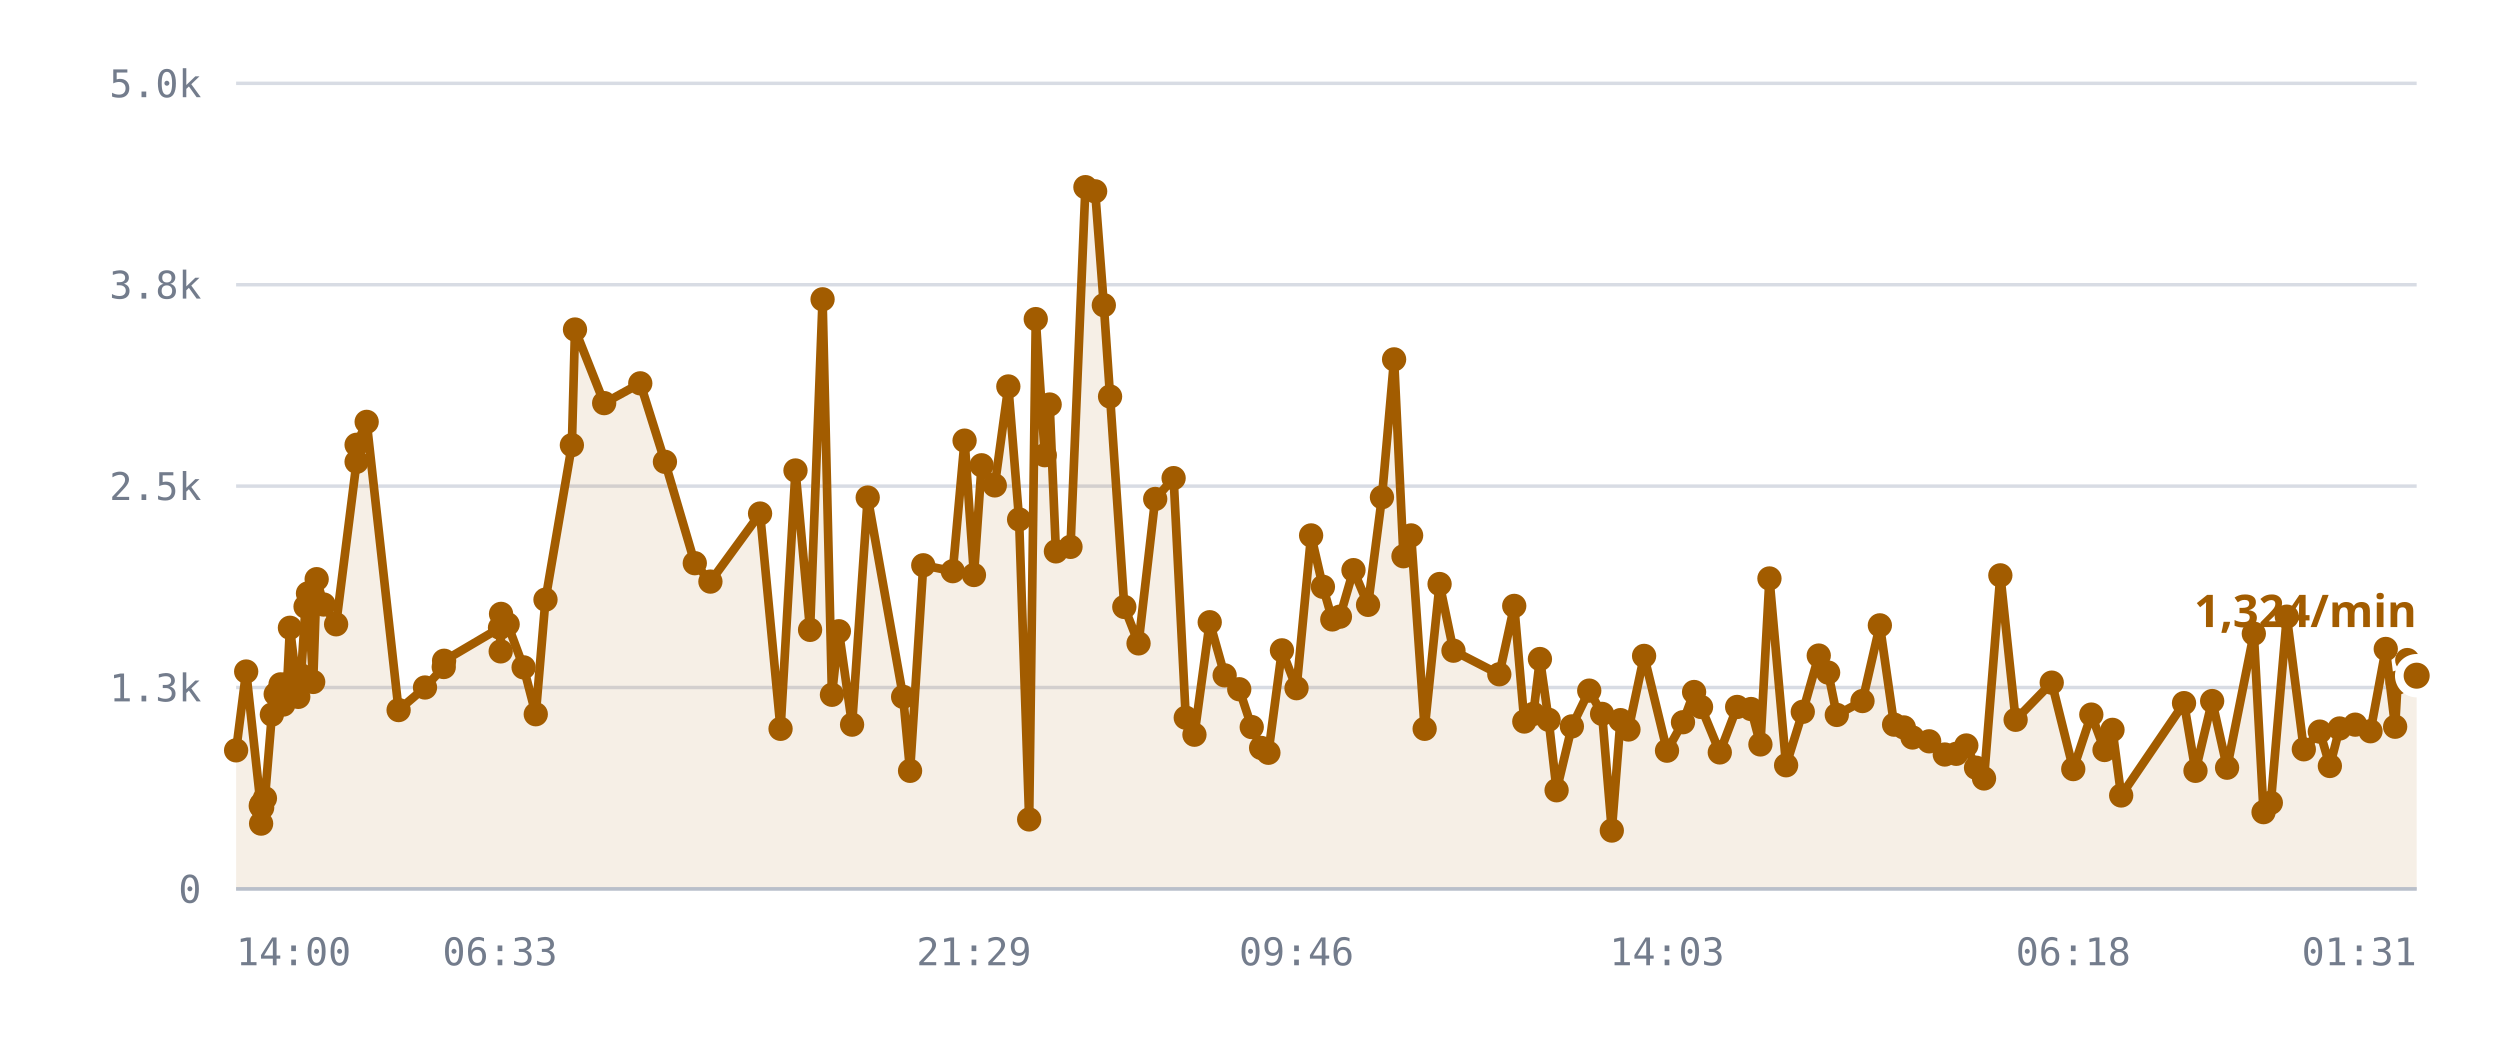
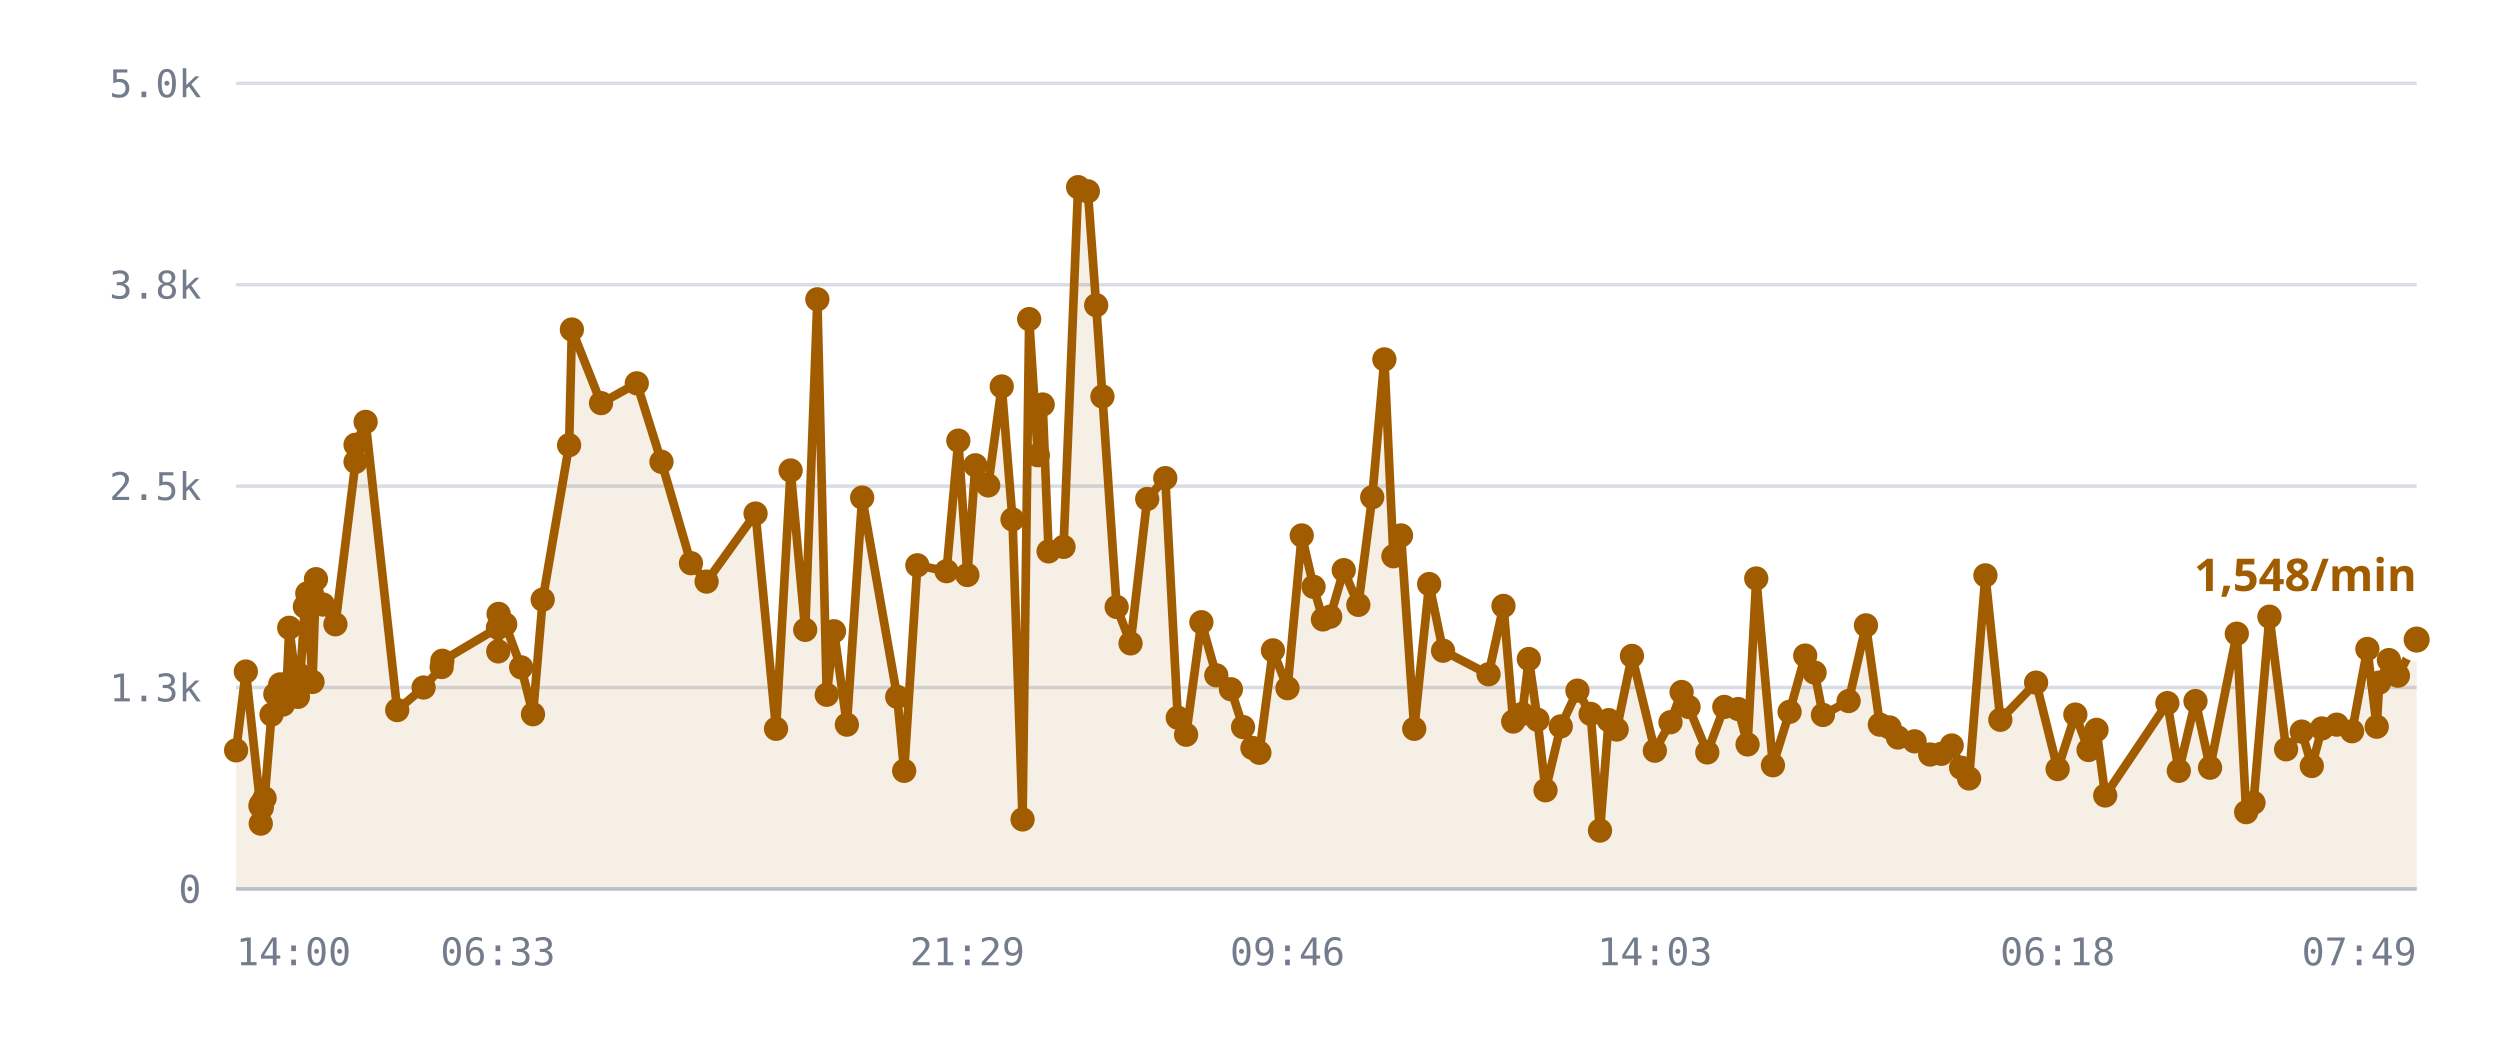
<svg xmlns="http://www.w3.org/2000/svg" viewBox="0 0 720 300" role="img" aria-label="/r/lobby messages per minute">
  <style>
    .grid      { stroke: var(--chart-grid, #d8dce4); stroke-width: 1; }
    .cap       { stroke: var(--chart-cap, #9a2b22); stroke-width: 1.5; stroke-dasharray: 5 4; }
    .cap-label { fill: var(--chart-cap, #9a2b22); font: 600 11px Archivo, system-ui, sans-serif; letter-spacing: .04em; }
    .tick      { fill: var(--chart-muted, #737c8c); font: 500 11px "IBM Plex Mono", ui-monospace, monospace; }
    .tick-y    { text-anchor: end; }
    .tick-x    { text-anchor: middle; }
    .series    { fill: none; stroke: var(--chart-line, #a25c00); stroke-width: 2.5; stroke-linejoin: round; stroke-linecap: round; }
    .fill      { fill: var(--chart-fill, rgba(162,92,0,.10)); stroke: none; }
    .dot       { fill: var(--chart-line, #a25c00); }
    .dot-last  { stroke: var(--chart-bg, #fff); stroke-width: 2.5; }
    .end-label { fill: var(--chart-line, #a25c00); font: 700 13px Archivo, system-ui, sans-serif; }
    .axis      { stroke: var(--chart-axis, #b9bfca); stroke-width: 1; }
  </style>
  <line x1="68" y1="256.0" x2="696" y2="256.0" class="grid" />
  <text x="58" y="260.0" class="tick tick-y">0</text>
  <line x1="68" y1="198.0" x2="696" y2="198.0" class="grid" />
  <text x="58" y="202.0" class="tick tick-y">1.3k</text>
  <line x1="68" y1="140.0" x2="696" y2="140.0" class="grid" />
  <text x="58" y="144.0" class="tick tick-y">2.5k</text>
  <line x1="68" y1="82.0" x2="696" y2="82.0" class="grid" />
  <text x="58" y="86.0" class="tick tick-y">3.8k</text>
  <line x1="68" y1="24.0" x2="696" y2="24.0" class="grid" />
  <text x="58" y="28.0" class="tick tick-y">5.0k</text>
-   <path d="M68.0,216.1 L70.9,193.4 L75.1,232.1 L75.2,237.2 L75.3,231.6 L75.5,232.6 L76.3,229.9 L78.3,205.8 L79.4,199.9 L80.8,197.1 L81.6,202.9 L82.7,197.0 L83.5,180.8 L85.9,200.7 L86.7,194.5 L88.0,174.7 L88.7,170.9 L90.2,196.4 L91.2,166.8 L93.2,174.1 L96.8,179.8 L102.7,133.0 L102.7,128.1 L105.6,121.5 L114.8,204.5 L122.4,198.0 L127.8,192.1 L127.9,190.3 L144.0,180.8 L144.2,187.6 L144.3,176.8 L146.2,179.8 L150.8,192.2 L154.3,205.7 L157.1,172.7 L164.7,128.2 L165.6,94.9 L174.0,116.1 L184.4,110.4 L191.5,133.0 L200.1,162.2 L204.6,167.5 L218.9,147.9 L224.8,209.9 L229.1,135.5 L233.3,181.4 L236.9,86.2 L239.6,200.1 L241.6,181.8 L245.4,208.7 L249.9,143.3 L260.1,200.7 L262.1,222.0 L265.9,162.8 L274.4,164.5 L277.8,126.9 L280.5,165.6 L282.7,134.0 L286.5,139.8 L290.4,111.3 L293.5,149.6 L296.4,236.0 L298.3,91.9 L300.9,131.1 L302.3,116.5 L304.1,158.8 L308.3,157.5 L312.6,53.9 L315.4,55.1 L317.9,87.9 L319.7,114.2 L323.8,174.8 L327.9,185.3 L332.7,143.7 L338.0,137.7 L341.5,206.7 L344.0,211.6 L348.4,179.2 L352.7,194.5 L356.9,198.5 L360.5,209.4 L363.2,215.4 L365.3,216.8 L369.2,187.3 L373.4,198.2 L377.6,154.2 L381.0,169.0 L383.7,178.4 L385.9,177.6 L389.8,164.2 L394.0,174.2 L398.0,143.2 L401.5,103.5 L404.2,160.2 L406.4,154.2 L410.3,209.9 L414.6,168.2 L418.6,187.4 L431.8,194.2 L436.1,174.5 L439.0,207.8 L441.6,205.6 L443.5,189.8 L446.0,207.3 L448.3,227.6 L452.7,209.2 L457.7,198.9 L461.4,205.6 L464.2,239.2 L466.7,207.4 L469.0,210.1 L473.5,188.9 L480.1,216.2 L484.7,208.0 L487.9,199.3 L489.9,203.6 L495.3,216.7 L500.3,203.6 L504.3,204.2 L507.0,214.4 L509.6,166.6 L514.4,220.4 L519.2,205.0 L523.8,188.8 L526.5,193.7 L529.0,205.9 L536.4,201.9 L541.4,180.1 L545.5,208.7 L548.3,209.5 L550.8,212.4 L555.6,213.5 L560.1,217.3 L563.4,217.1 L566.3,214.7 L569.1,221.1 L571.4,224.2 L576.1,165.7 L580.5,207.3 L590.9,196.6 L597.1,221.5 L602.3,205.8 L606.1,216.0 L608.4,210.2 L610.9,229.1 L629.0,202.5 L632.3,222.0 L637.1,201.9 L641.4,221.1 L649.1,182.5 L651.9,233.9 L654.0,231.2 L658.6,177.6 L663.5,215.8 L668.1,210.7 L671.0,220.6 L673.8,209.8 L678.3,208.7 L682.7,210.6 L687.1,186.9 L689.8,209.3 L690.5,196.6 L693.3,190.1 L696.0,194.6 L696.0,256.0 L68.0,256.0 Z" class="fill" />
-   <path d="M68.0,216.1 L70.9,193.4 L75.1,232.1 L75.2,237.2 L75.3,231.6 L75.5,232.6 L76.3,229.9 L78.3,205.8 L79.4,199.9 L80.8,197.1 L81.6,202.9 L82.7,197.0 L83.5,180.8 L85.9,200.7 L86.7,194.5 L88.0,174.7 L88.7,170.9 L90.2,196.4 L91.2,166.8 L93.2,174.1 L96.8,179.8 L102.7,133.0 L102.7,128.1 L105.6,121.5 L114.8,204.5 L122.4,198.0 L127.8,192.1 L127.9,190.3 L144.0,180.8 L144.2,187.6 L144.3,176.8 L146.2,179.8 L150.8,192.2 L154.3,205.7 L157.1,172.7 L164.7,128.2 L165.6,94.9 L174.0,116.1 L184.4,110.4 L191.5,133.0 L200.1,162.2 L204.6,167.5 L218.9,147.9 L224.8,209.9 L229.1,135.5 L233.3,181.4 L236.9,86.2 L239.6,200.1 L241.6,181.8 L245.4,208.7 L249.9,143.3 L260.1,200.7 L262.1,222.0 L265.9,162.8 L274.4,164.5 L277.8,126.9 L280.5,165.6 L282.7,134.0 L286.5,139.8 L290.4,111.3 L293.5,149.6 L296.4,236.0 L298.3,91.9 L300.9,131.1 L302.3,116.5 L304.1,158.8 L308.3,157.5 L312.6,53.9 L315.4,55.1 L317.9,87.9 L319.7,114.2 L323.8,174.8 L327.9,185.3 L332.7,143.7 L338.0,137.7 L341.5,206.7 L344.0,211.6 L348.4,179.2 L352.7,194.5 L356.9,198.5 L360.5,209.4 L363.2,215.4 L365.3,216.8 L369.2,187.3 L373.4,198.2 L377.6,154.2 L381.0,169.0 L383.7,178.4 L385.9,177.6 L389.8,164.2 L394.0,174.2 L398.0,143.2 L401.5,103.5 L404.2,160.2 L406.4,154.2 L410.3,209.9 L414.6,168.2 L418.6,187.4 L431.8,194.2 L436.1,174.5 L439.0,207.8 L441.6,205.6 L443.5,189.8 L446.0,207.3 L448.3,227.6 L452.7,209.2 L457.7,198.9 L461.4,205.6 L464.2,239.2 L466.7,207.4 L469.0,210.1 L473.5,188.9 L480.1,216.2 L484.7,208.0 L487.9,199.3 L489.9,203.6 L495.3,216.7 L500.3,203.6 L504.3,204.2 L507.0,214.4 L509.6,166.6 L514.4,220.4 L519.2,205.0 L523.8,188.8 L526.5,193.7 L529.0,205.9 L536.4,201.9 L541.4,180.1 L545.5,208.7 L548.3,209.5 L550.8,212.4 L555.6,213.5 L560.1,217.3 L563.4,217.1 L566.3,214.7 L569.1,221.1 L571.4,224.2 L576.1,165.7 L580.5,207.3 L590.9,196.6 L597.1,221.5 L602.3,205.8 L606.1,216.0 L608.4,210.2 L610.9,229.1 L629.0,202.5 L632.3,222.0 L637.1,201.9 L641.4,221.1 L649.1,182.5 L651.9,233.9 L654.0,231.2 L658.6,177.6 L663.5,215.8 L668.1,210.7 L671.0,220.6 L673.8,209.8 L678.3,208.7 L682.7,210.6 L687.1,186.9 L689.8,209.3 L690.5,196.6 L693.3,190.1 L696.0,194.6" class="series" />
+   <path d="M68.0,216.1 L70.8,193.4 L75.0,232.1 L75.1,237.2 L75.2,231.6 L75.4,232.6 L76.2,229.9 L78.2,205.8 L79.3,199.9 L80.7,197.1 L81.5,202.9 L82.6,197.0 L83.3,180.8 L85.8,200.7 L86.5,194.5 L87.8,174.7 L88.5,170.9 L90.0,196.4 L91.0,166.8 L93.0,174.1 L96.6,179.8 L102.4,133.0 L102.4,128.1 L105.3,121.5 L114.4,204.5 L122.0,198.0 L127.2,192.1 L127.4,190.3 L143.4,180.8 L143.5,187.6 L143.6,176.8 L145.5,179.8 L150.1,192.2 L153.5,205.7 L156.3,172.7 L163.9,128.2 L164.7,94.9 L173.1,116.1 L183.4,110.4 L190.5,133.0 L199.0,162.2 L203.5,167.5 L217.6,147.9 L223.5,209.9 L227.7,135.5 L231.9,181.4 L235.4,86.2 L238.1,200.1 L240.2,181.8 L243.9,208.7 L248.3,143.3 L258.4,200.7 L260.4,222.0 L264.2,162.8 L272.6,164.5 L276.0,126.9 L278.6,165.6 L280.9,134.0 L284.6,139.8 L288.5,111.3 L291.6,149.6 L294.5,236.0 L296.4,91.9 L298.9,131.1 L300.3,116.5 L302.0,158.8 L306.3,157.5 L310.5,53.9 L313.3,55.1 L315.7,87.9 L317.5,114.2 L321.6,174.8 L325.6,185.3 L330.4,143.7 L335.6,137.7 L339.2,206.7 L341.6,211.6 L346.0,179.2 L350.3,194.5 L354.5,198.5 L358.0,209.4 L360.7,215.4 L362.7,216.8 L366.6,187.3 L370.8,198.2 L374.9,154.2 L378.3,169.0 L381.0,178.4 L383.1,177.6 L387.0,164.2 L391.2,174.2 L395.2,143.2 L398.7,103.5 L401.3,160.2 L403.5,154.2 L407.3,209.9 L411.6,168.2 L415.6,187.4 L428.7,194.2 L433.0,174.5 L435.8,207.8 L438.4,205.6 L440.3,189.8 L442.8,207.3 L445.1,227.6 L449.5,209.2 L454.3,198.9 L458.1,205.6 L460.8,239.2 L463.3,207.4 L465.6,210.1 L470.0,188.9 L476.6,216.2 L481.1,208.0 L484.3,199.3 L486.3,203.6 L491.7,216.7 L496.6,203.6 L500.6,204.2 L503.3,214.4 L505.8,166.6 L510.6,220.4 L515.4,205.0 L519.9,188.8 L522.6,193.7 L525.0,205.9 L532.4,201.9 L537.4,180.1 L541.4,208.7 L544.2,209.5 L546.6,212.4 L551.4,213.5 L555.9,217.3 L559.1,217.1 L562.1,214.7 L564.8,221.1 L567.1,224.2 L571.8,165.7 L576.1,207.3 L586.4,196.6 L592.6,221.5 L597.7,205.8 L601.5,216.0 L603.8,210.2 L606.3,229.1 L624.2,202.5 L627.5,222.0 L632.3,201.9 L636.5,221.1 L644.2,182.5 L646.9,233.9 L649.0,231.2 L653.6,177.6 L658.4,215.8 L662.9,210.7 L665.8,220.6 L668.7,209.8 L673.0,208.7 L677.4,210.6 L681.8,186.9 L684.5,209.3 L685.2,196.6 L688.0,190.1 L690.6,194.6 L696.0,184.2 L696.0,256.0 L68.0,256.0 Z" class="fill" />
+   <path d="M68.0,216.1 L70.8,193.4 L75.0,232.1 L75.1,237.2 L75.2,231.6 L75.4,232.6 L76.2,229.9 L78.2,205.8 L79.3,199.9 L80.7,197.1 L81.5,202.9 L82.6,197.0 L83.3,180.8 L85.8,200.7 L86.5,194.5 L87.8,174.7 L88.5,170.9 L90.0,196.4 L91.0,166.8 L93.0,174.1 L96.6,179.8 L102.4,133.0 L102.4,128.1 L105.3,121.5 L114.4,204.5 L122.0,198.0 L127.2,192.1 L127.4,190.3 L143.4,180.8 L143.5,187.6 L143.6,176.8 L145.5,179.8 L150.1,192.2 L153.5,205.7 L156.3,172.7 L163.9,128.2 L164.7,94.9 L173.1,116.1 L183.4,110.4 L190.5,133.0 L199.0,162.2 L203.5,167.5 L217.6,147.9 L223.5,209.9 L227.7,135.5 L231.9,181.4 L235.4,86.2 L238.1,200.1 L240.2,181.8 L243.9,208.7 L248.3,143.3 L258.4,200.7 L260.4,222.0 L264.2,162.8 L272.6,164.5 L276.0,126.9 L278.6,165.6 L280.9,134.0 L284.6,139.8 L288.5,111.3 L291.6,149.6 L294.5,236.0 L296.4,91.9 L298.9,131.1 L300.3,116.5 L302.0,158.8 L306.3,157.5 L310.5,53.9 L313.3,55.1 L315.7,87.9 L317.5,114.2 L321.6,174.8 L325.6,185.3 L330.4,143.7 L335.6,137.7 L339.2,206.7 L341.6,211.6 L346.0,179.2 L350.3,194.5 L354.5,198.5 L358.0,209.4 L360.7,215.4 L362.7,216.8 L366.6,187.3 L370.8,198.2 L374.9,154.2 L378.3,169.0 L381.0,178.4 L383.1,177.6 L387.0,164.2 L391.2,174.2 L395.2,143.2 L398.7,103.5 L401.3,160.2 L403.5,154.2 L407.3,209.9 L411.6,168.2 L415.6,187.4 L428.7,194.2 L433.0,174.5 L435.8,207.8 L438.4,205.6 L440.3,189.8 L442.8,207.3 L445.1,227.6 L449.5,209.2 L454.3,198.9 L458.1,205.6 L460.8,239.2 L463.3,207.4 L465.6,210.1 L470.0,188.9 L476.6,216.2 L481.1,208.0 L484.3,199.3 L486.3,203.6 L491.7,216.7 L496.6,203.6 L500.6,204.2 L503.3,214.4 L505.8,166.6 L510.6,220.4 L515.4,205.0 L519.9,188.8 L522.6,193.7 L525.0,205.9 L532.4,201.9 L537.4,180.1 L541.4,208.7 L544.2,209.5 L546.6,212.4 L551.4,213.5 L555.9,217.3 L559.1,217.1 L562.1,214.7 L564.8,221.1 L567.1,224.2 L571.8,165.7 L576.1,207.3 L586.4,196.6 L592.6,221.5 L597.7,205.8 L601.5,216.0 L603.8,210.2 L606.3,229.1 L624.2,202.5 L627.5,222.0 L632.3,201.9 L636.5,221.1 L644.2,182.5 L646.9,233.9 L649.0,231.2 L653.6,177.6 L658.4,215.8 L662.9,210.7 L665.8,220.6 L668.7,209.8 L673.0,208.7 L677.4,210.6 L681.8,186.9 L684.5,209.3 L685.2,196.6 L688.0,190.1 L690.6,194.6 L696.0,184.2" class="series" />
  <circle cx="68.0" cy="216.1" r="3.5" class="dot" />
-   <circle cx="70.9" cy="193.4" r="3.5" class="dot" />
-   <circle cx="75.1" cy="232.1" r="3.5" class="dot" />
-   <circle cx="75.2" cy="237.2" r="3.5" class="dot" />
-   <circle cx="75.3" cy="231.6" r="3.5" class="dot" />
-   <circle cx="75.5" cy="232.6" r="3.5" class="dot" />
-   <circle cx="76.3" cy="229.9" r="3.5" class="dot" />
-   <circle cx="78.3" cy="205.8" r="3.5" class="dot" />
-   <circle cx="79.4" cy="199.9" r="3.5" class="dot" />
-   <circle cx="80.8" cy="197.1" r="3.5" class="dot" />
-   <circle cx="81.6" cy="202.9" r="3.5" class="dot" />
-   <circle cx="82.7" cy="197.0" r="3.5" class="dot" />
-   <circle cx="83.5" cy="180.8" r="3.5" class="dot" />
-   <circle cx="85.9" cy="200.7" r="3.5" class="dot" />
-   <circle cx="86.7" cy="194.5" r="3.5" class="dot" />
-   <circle cx="88.0" cy="174.7" r="3.5" class="dot" />
-   <circle cx="88.7" cy="170.9" r="3.5" class="dot" />
-   <circle cx="90.2" cy="196.4" r="3.5" class="dot" />
-   <circle cx="91.2" cy="166.8" r="3.5" class="dot" />
-   <circle cx="93.2" cy="174.1" r="3.5" class="dot" />
-   <circle cx="96.8" cy="179.8" r="3.5" class="dot" />
-   <circle cx="102.7" cy="133.0" r="3.5" class="dot" />
-   <circle cx="102.7" cy="128.1" r="3.5" class="dot" />
-   <circle cx="105.6" cy="121.5" r="3.5" class="dot" />
-   <circle cx="114.8" cy="204.5" r="3.5" class="dot" />
-   <circle cx="122.4" cy="198.0" r="3.5" class="dot" />
-   <circle cx="127.8" cy="192.1" r="3.5" class="dot" />
-   <circle cx="127.9" cy="190.3" r="3.5" class="dot" />
-   <circle cx="144.0" cy="180.8" r="3.5" class="dot" />
-   <circle cx="144.2" cy="187.6" r="3.5" class="dot" />
-   <circle cx="144.3" cy="176.8" r="3.5" class="dot" />
-   <circle cx="146.2" cy="179.8" r="3.5" class="dot" />
-   <circle cx="150.8" cy="192.2" r="3.5" class="dot" />
-   <circle cx="154.3" cy="205.7" r="3.5" class="dot" />
-   <circle cx="157.1" cy="172.7" r="3.5" class="dot" />
-   <circle cx="164.7" cy="128.2" r="3.5" class="dot" />
-   <circle cx="165.6" cy="94.9" r="3.5" class="dot" />
-   <circle cx="174.0" cy="116.1" r="3.5" class="dot" />
-   <circle cx="184.4" cy="110.4" r="3.5" class="dot" />
-   <circle cx="191.5" cy="133.0" r="3.5" class="dot" />
-   <circle cx="200.1" cy="162.2" r="3.5" class="dot" />
-   <circle cx="204.6" cy="167.5" r="3.5" class="dot" />
-   <circle cx="218.9" cy="147.9" r="3.5" class="dot" />
-   <circle cx="224.8" cy="209.9" r="3.5" class="dot" />
-   <circle cx="229.1" cy="135.5" r="3.5" class="dot" />
-   <circle cx="233.3" cy="181.4" r="3.5" class="dot" />
-   <circle cx="236.9" cy="86.2" r="3.5" class="dot" />
-   <circle cx="239.6" cy="200.1" r="3.5" class="dot" />
-   <circle cx="241.6" cy="181.8" r="3.5" class="dot" />
-   <circle cx="245.4" cy="208.7" r="3.5" class="dot" />
-   <circle cx="249.9" cy="143.3" r="3.5" class="dot" />
-   <circle cx="260.1" cy="200.7" r="3.5" class="dot" />
-   <circle cx="262.1" cy="222.0" r="3.5" class="dot" />
-   <circle cx="265.9" cy="162.8" r="3.5" class="dot" />
-   <circle cx="274.4" cy="164.5" r="3.5" class="dot" />
-   <circle cx="277.8" cy="126.9" r="3.5" class="dot" />
-   <circle cx="280.5" cy="165.6" r="3.5" class="dot" />
-   <circle cx="282.7" cy="134.0" r="3.5" class="dot" />
-   <circle cx="286.5" cy="139.8" r="3.5" class="dot" />
-   <circle cx="290.4" cy="111.3" r="3.5" class="dot" />
-   <circle cx="293.5" cy="149.6" r="3.5" class="dot" />
-   <circle cx="296.4" cy="236.0" r="3.5" class="dot" />
-   <circle cx="298.3" cy="91.9" r="3.5" class="dot" />
-   <circle cx="300.9" cy="131.1" r="3.5" class="dot" />
-   <circle cx="302.3" cy="116.5" r="3.5" class="dot" />
-   <circle cx="304.1" cy="158.8" r="3.5" class="dot" />
-   <circle cx="308.3" cy="157.5" r="3.5" class="dot" />
-   <circle cx="312.6" cy="53.9" r="3.5" class="dot" />
-   <circle cx="315.4" cy="55.1" r="3.5" class="dot" />
-   <circle cx="317.9" cy="87.9" r="3.5" class="dot" />
-   <circle cx="319.7" cy="114.2" r="3.5" class="dot" />
-   <circle cx="323.8" cy="174.8" r="3.5" class="dot" />
-   <circle cx="327.9" cy="185.3" r="3.5" class="dot" />
-   <circle cx="332.7" cy="143.7" r="3.5" class="dot" />
-   <circle cx="338.0" cy="137.7" r="3.5" class="dot" />
-   <circle cx="341.5" cy="206.7" r="3.5" class="dot" />
-   <circle cx="344.0" cy="211.6" r="3.5" class="dot" />
-   <circle cx="348.4" cy="179.2" r="3.5" class="dot" />
-   <circle cx="352.7" cy="194.5" r="3.5" class="dot" />
-   <circle cx="356.9" cy="198.5" r="3.5" class="dot" />
-   <circle cx="360.5" cy="209.4" r="3.5" class="dot" />
-   <circle cx="363.2" cy="215.4" r="3.5" class="dot" />
-   <circle cx="365.3" cy="216.8" r="3.5" class="dot" />
-   <circle cx="369.2" cy="187.3" r="3.5" class="dot" />
-   <circle cx="373.4" cy="198.2" r="3.5" class="dot" />
-   <circle cx="377.6" cy="154.2" r="3.5" class="dot" />
-   <circle cx="381.0" cy="169.0" r="3.5" class="dot" />
-   <circle cx="383.7" cy="178.4" r="3.5" class="dot" />
-   <circle cx="385.9" cy="177.6" r="3.5" class="dot" />
-   <circle cx="389.8" cy="164.2" r="3.5" class="dot" />
-   <circle cx="394.0" cy="174.2" r="3.5" class="dot" />
-   <circle cx="398.0" cy="143.2" r="3.5" class="dot" />
-   <circle cx="401.5" cy="103.5" r="3.5" class="dot" />
-   <circle cx="404.2" cy="160.2" r="3.5" class="dot" />
-   <circle cx="406.4" cy="154.2" r="3.5" class="dot" />
-   <circle cx="410.3" cy="209.9" r="3.5" class="dot" />
-   <circle cx="414.6" cy="168.2" r="3.5" class="dot" />
-   <circle cx="418.6" cy="187.4" r="3.5" class="dot" />
-   <circle cx="431.8" cy="194.2" r="3.5" class="dot" />
-   <circle cx="436.1" cy="174.5" r="3.5" class="dot" />
-   <circle cx="439.0" cy="207.8" r="3.5" class="dot" />
-   <circle cx="441.6" cy="205.6" r="3.5" class="dot" />
-   <circle cx="443.5" cy="189.8" r="3.5" class="dot" />
-   <circle cx="446.0" cy="207.3" r="3.5" class="dot" />
-   <circle cx="448.3" cy="227.6" r="3.5" class="dot" />
-   <circle cx="452.7" cy="209.2" r="3.5" class="dot" />
-   <circle cx="457.7" cy="198.9" r="3.5" class="dot" />
-   <circle cx="461.4" cy="205.6" r="3.5" class="dot" />
-   <circle cx="464.2" cy="239.2" r="3.5" class="dot" />
-   <circle cx="466.7" cy="207.4" r="3.5" class="dot" />
-   <circle cx="469.0" cy="210.1" r="3.5" class="dot" />
-   <circle cx="473.5" cy="188.9" r="3.5" class="dot" />
-   <circle cx="480.1" cy="216.2" r="3.5" class="dot" />
-   <circle cx="484.7" cy="208.0" r="3.5" class="dot" />
-   <circle cx="487.9" cy="199.3" r="3.5" class="dot" />
-   <circle cx="489.9" cy="203.6" r="3.5" class="dot" />
-   <circle cx="495.3" cy="216.7" r="3.5" class="dot" />
-   <circle cx="500.3" cy="203.6" r="3.5" class="dot" />
-   <circle cx="504.3" cy="204.2" r="3.5" class="dot" />
-   <circle cx="507.0" cy="214.4" r="3.5" class="dot" />
-   <circle cx="509.6" cy="166.6" r="3.5" class="dot" />
-   <circle cx="514.4" cy="220.4" r="3.5" class="dot" />
-   <circle cx="519.2" cy="205.0" r="3.5" class="dot" />
-   <circle cx="523.8" cy="188.8" r="3.5" class="dot" />
-   <circle cx="526.5" cy="193.7" r="3.5" class="dot" />
-   <circle cx="529.0" cy="205.9" r="3.5" class="dot" />
-   <circle cx="536.4" cy="201.9" r="3.5" class="dot" />
-   <circle cx="541.4" cy="180.1" r="3.5" class="dot" />
-   <circle cx="545.5" cy="208.7" r="3.5" class="dot" />
-   <circle cx="548.3" cy="209.5" r="3.5" class="dot" />
-   <circle cx="550.8" cy="212.4" r="3.5" class="dot" />
-   <circle cx="555.6" cy="213.5" r="3.5" class="dot" />
-   <circle cx="560.1" cy="217.3" r="3.5" class="dot" />
-   <circle cx="563.4" cy="217.1" r="3.5" class="dot" />
-   <circle cx="566.3" cy="214.7" r="3.5" class="dot" />
-   <circle cx="569.1" cy="221.1" r="3.5" class="dot" />
-   <circle cx="571.4" cy="224.2" r="3.5" class="dot" />
-   <circle cx="576.1" cy="165.7" r="3.5" class="dot" />
-   <circle cx="580.5" cy="207.3" r="3.5" class="dot" />
-   <circle cx="590.9" cy="196.6" r="3.5" class="dot" />
-   <circle cx="597.1" cy="221.5" r="3.5" class="dot" />
-   <circle cx="602.3" cy="205.8" r="3.5" class="dot" />
-   <circle cx="606.1" cy="216.0" r="3.5" class="dot" />
-   <circle cx="608.4" cy="210.2" r="3.5" class="dot" />
-   <circle cx="610.9" cy="229.1" r="3.5" class="dot" />
-   <circle cx="629.0" cy="202.5" r="3.5" class="dot" />
-   <circle cx="632.3" cy="222.0" r="3.5" class="dot" />
-   <circle cx="637.1" cy="201.9" r="3.5" class="dot" />
-   <circle cx="641.4" cy="221.1" r="3.5" class="dot" />
-   <circle cx="649.1" cy="182.5" r="3.5" class="dot" />
-   <circle cx="651.9" cy="233.9" r="3.5" class="dot" />
-   <circle cx="654.0" cy="231.2" r="3.5" class="dot" />
-   <circle cx="658.6" cy="177.6" r="3.5" class="dot" />
-   <circle cx="663.5" cy="215.8" r="3.5" class="dot" />
-   <circle cx="668.1" cy="210.7" r="3.5" class="dot" />
-   <circle cx="671.0" cy="220.6" r="3.5" class="dot" />
-   <circle cx="673.8" cy="209.8" r="3.5" class="dot" />
-   <circle cx="678.3" cy="208.7" r="3.5" class="dot" />
-   <circle cx="682.7" cy="210.6" r="3.5" class="dot" />
-   <circle cx="687.1" cy="186.9" r="3.5" class="dot" />
-   <circle cx="689.8" cy="209.3" r="3.5" class="dot" />
-   <circle cx="690.5" cy="196.6" r="3.5" class="dot" />
-   <circle cx="693.3" cy="190.1" r="3.5" class="dot" />
-   <circle cx="696.0" cy="194.6" r="5" class="dot dot-last" />
-   <text x="696.0" y="180.6" class="end-label" text-anchor="end">1,324/min</text>
+   <circle cx="70.8" cy="193.4" r="3.5" class="dot" />
+   <circle cx="75.0" cy="232.1" r="3.5" class="dot" />
+   <circle cx="75.1" cy="237.2" r="3.5" class="dot" />
+   <circle cx="75.2" cy="231.6" r="3.5" class="dot" />
+   <circle cx="75.4" cy="232.6" r="3.5" class="dot" />
+   <circle cx="76.2" cy="229.9" r="3.5" class="dot" />
+   <circle cx="78.2" cy="205.8" r="3.5" class="dot" />
+   <circle cx="79.3" cy="199.9" r="3.5" class="dot" />
+   <circle cx="80.7" cy="197.1" r="3.5" class="dot" />
+   <circle cx="81.5" cy="202.9" r="3.5" class="dot" />
+   <circle cx="82.6" cy="197.0" r="3.5" class="dot" />
+   <circle cx="83.3" cy="180.8" r="3.5" class="dot" />
+   <circle cx="85.8" cy="200.7" r="3.5" class="dot" />
+   <circle cx="86.5" cy="194.5" r="3.5" class="dot" />
+   <circle cx="87.8" cy="174.7" r="3.5" class="dot" />
+   <circle cx="88.5" cy="170.9" r="3.5" class="dot" />
+   <circle cx="90.0" cy="196.4" r="3.5" class="dot" />
+   <circle cx="91.0" cy="166.8" r="3.5" class="dot" />
+   <circle cx="93.0" cy="174.1" r="3.5" class="dot" />
+   <circle cx="96.6" cy="179.8" r="3.5" class="dot" />
+   <circle cx="102.4" cy="133.0" r="3.5" class="dot" />
+   <circle cx="102.4" cy="128.1" r="3.5" class="dot" />
+   <circle cx="105.3" cy="121.5" r="3.5" class="dot" />
+   <circle cx="114.4" cy="204.5" r="3.5" class="dot" />
+   <circle cx="122.0" cy="198.0" r="3.5" class="dot" />
+   <circle cx="127.2" cy="192.1" r="3.5" class="dot" />
+   <circle cx="127.4" cy="190.3" r="3.5" class="dot" />
+   <circle cx="143.4" cy="180.8" r="3.5" class="dot" />
+   <circle cx="143.5" cy="187.6" r="3.5" class="dot" />
+   <circle cx="143.6" cy="176.8" r="3.5" class="dot" />
+   <circle cx="145.5" cy="179.8" r="3.5" class="dot" />
+   <circle cx="150.1" cy="192.2" r="3.5" class="dot" />
+   <circle cx="153.5" cy="205.7" r="3.5" class="dot" />
+   <circle cx="156.3" cy="172.7" r="3.5" class="dot" />
+   <circle cx="163.9" cy="128.2" r="3.5" class="dot" />
+   <circle cx="164.7" cy="94.9" r="3.5" class="dot" />
+   <circle cx="173.1" cy="116.1" r="3.5" class="dot" />
+   <circle cx="183.4" cy="110.4" r="3.5" class="dot" />
+   <circle cx="190.5" cy="133.0" r="3.5" class="dot" />
+   <circle cx="199.0" cy="162.2" r="3.5" class="dot" />
+   <circle cx="203.5" cy="167.5" r="3.5" class="dot" />
+   <circle cx="217.6" cy="147.9" r="3.5" class="dot" />
+   <circle cx="223.5" cy="209.9" r="3.5" class="dot" />
+   <circle cx="227.7" cy="135.5" r="3.5" class="dot" />
+   <circle cx="231.9" cy="181.4" r="3.5" class="dot" />
+   <circle cx="235.4" cy="86.2" r="3.5" class="dot" />
+   <circle cx="238.1" cy="200.1" r="3.5" class="dot" />
+   <circle cx="240.2" cy="181.8" r="3.5" class="dot" />
+   <circle cx="243.9" cy="208.7" r="3.5" class="dot" />
+   <circle cx="248.3" cy="143.3" r="3.5" class="dot" />
+   <circle cx="258.4" cy="200.7" r="3.5" class="dot" />
+   <circle cx="260.4" cy="222.0" r="3.5" class="dot" />
+   <circle cx="264.2" cy="162.8" r="3.5" class="dot" />
+   <circle cx="272.6" cy="164.5" r="3.5" class="dot" />
+   <circle cx="276.0" cy="126.9" r="3.5" class="dot" />
+   <circle cx="278.6" cy="165.6" r="3.5" class="dot" />
+   <circle cx="280.9" cy="134.0" r="3.5" class="dot" />
+   <circle cx="284.6" cy="139.8" r="3.5" class="dot" />
+   <circle cx="288.5" cy="111.3" r="3.5" class="dot" />
+   <circle cx="291.6" cy="149.6" r="3.5" class="dot" />
+   <circle cx="294.5" cy="236.0" r="3.5" class="dot" />
+   <circle cx="296.4" cy="91.9" r="3.5" class="dot" />
+   <circle cx="298.9" cy="131.1" r="3.5" class="dot" />
+   <circle cx="300.3" cy="116.5" r="3.5" class="dot" />
+   <circle cx="302.0" cy="158.8" r="3.5" class="dot" />
+   <circle cx="306.3" cy="157.5" r="3.5" class="dot" />
+   <circle cx="310.5" cy="53.9" r="3.5" class="dot" />
+   <circle cx="313.3" cy="55.1" r="3.5" class="dot" />
+   <circle cx="315.7" cy="87.9" r="3.5" class="dot" />
+   <circle cx="317.5" cy="114.2" r="3.5" class="dot" />
+   <circle cx="321.6" cy="174.8" r="3.5" class="dot" />
+   <circle cx="325.6" cy="185.3" r="3.5" class="dot" />
+   <circle cx="330.4" cy="143.7" r="3.5" class="dot" />
+   <circle cx="335.6" cy="137.7" r="3.5" class="dot" />
+   <circle cx="339.2" cy="206.7" r="3.5" class="dot" />
+   <circle cx="341.6" cy="211.6" r="3.5" class="dot" />
+   <circle cx="346.0" cy="179.2" r="3.5" class="dot" />
+   <circle cx="350.3" cy="194.5" r="3.5" class="dot" />
+   <circle cx="354.5" cy="198.5" r="3.5" class="dot" />
+   <circle cx="358.0" cy="209.4" r="3.5" class="dot" />
+   <circle cx="360.7" cy="215.4" r="3.5" class="dot" />
+   <circle cx="362.7" cy="216.8" r="3.5" class="dot" />
+   <circle cx="366.6" cy="187.3" r="3.5" class="dot" />
+   <circle cx="370.8" cy="198.2" r="3.5" class="dot" />
+   <circle cx="374.9" cy="154.2" r="3.5" class="dot" />
+   <circle cx="378.3" cy="169.0" r="3.5" class="dot" />
+   <circle cx="381.0" cy="178.4" r="3.5" class="dot" />
+   <circle cx="383.1" cy="177.6" r="3.5" class="dot" />
+   <circle cx="387.0" cy="164.2" r="3.5" class="dot" />
+   <circle cx="391.2" cy="174.2" r="3.5" class="dot" />
+   <circle cx="395.2" cy="143.2" r="3.5" class="dot" />
+   <circle cx="398.7" cy="103.5" r="3.5" class="dot" />
+   <circle cx="401.3" cy="160.2" r="3.5" class="dot" />
+   <circle cx="403.5" cy="154.2" r="3.5" class="dot" />
+   <circle cx="407.3" cy="209.9" r="3.5" class="dot" />
+   <circle cx="411.6" cy="168.2" r="3.5" class="dot" />
+   <circle cx="415.6" cy="187.4" r="3.5" class="dot" />
+   <circle cx="428.7" cy="194.2" r="3.5" class="dot" />
+   <circle cx="433.0" cy="174.5" r="3.5" class="dot" />
+   <circle cx="435.8" cy="207.8" r="3.5" class="dot" />
+   <circle cx="438.4" cy="205.6" r="3.5" class="dot" />
+   <circle cx="440.3" cy="189.8" r="3.5" class="dot" />
+   <circle cx="442.8" cy="207.3" r="3.5" class="dot" />
+   <circle cx="445.1" cy="227.6" r="3.5" class="dot" />
+   <circle cx="449.5" cy="209.2" r="3.5" class="dot" />
+   <circle cx="454.3" cy="198.9" r="3.5" class="dot" />
+   <circle cx="458.1" cy="205.6" r="3.5" class="dot" />
+   <circle cx="460.8" cy="239.2" r="3.5" class="dot" />
+   <circle cx="463.3" cy="207.4" r="3.5" class="dot" />
+   <circle cx="465.6" cy="210.1" r="3.5" class="dot" />
+   <circle cx="470.0" cy="188.9" r="3.5" class="dot" />
+   <circle cx="476.6" cy="216.2" r="3.5" class="dot" />
+   <circle cx="481.1" cy="208.0" r="3.5" class="dot" />
+   <circle cx="484.3" cy="199.3" r="3.5" class="dot" />
+   <circle cx="486.3" cy="203.6" r="3.5" class="dot" />
+   <circle cx="491.7" cy="216.7" r="3.5" class="dot" />
+   <circle cx="496.6" cy="203.6" r="3.5" class="dot" />
+   <circle cx="500.6" cy="204.2" r="3.5" class="dot" />
+   <circle cx="503.3" cy="214.4" r="3.5" class="dot" />
+   <circle cx="505.8" cy="166.6" r="3.5" class="dot" />
+   <circle cx="510.6" cy="220.4" r="3.5" class="dot" />
+   <circle cx="515.4" cy="205.0" r="3.5" class="dot" />
+   <circle cx="519.9" cy="188.8" r="3.5" class="dot" />
+   <circle cx="522.6" cy="193.7" r="3.5" class="dot" />
+   <circle cx="525.0" cy="205.9" r="3.5" class="dot" />
+   <circle cx="532.4" cy="201.9" r="3.5" class="dot" />
+   <circle cx="537.4" cy="180.1" r="3.5" class="dot" />
+   <circle cx="541.4" cy="208.7" r="3.5" class="dot" />
+   <circle cx="544.2" cy="209.5" r="3.5" class="dot" />
+   <circle cx="546.6" cy="212.4" r="3.5" class="dot" />
+   <circle cx="551.4" cy="213.5" r="3.5" class="dot" />
+   <circle cx="555.9" cy="217.3" r="3.5" class="dot" />
+   <circle cx="559.1" cy="217.1" r="3.5" class="dot" />
+   <circle cx="562.1" cy="214.7" r="3.5" class="dot" />
+   <circle cx="564.8" cy="221.1" r="3.5" class="dot" />
+   <circle cx="567.1" cy="224.2" r="3.5" class="dot" />
+   <circle cx="571.8" cy="165.7" r="3.5" class="dot" />
+   <circle cx="576.1" cy="207.3" r="3.5" class="dot" />
+   <circle cx="586.4" cy="196.6" r="3.5" class="dot" />
+   <circle cx="592.6" cy="221.5" r="3.5" class="dot" />
+   <circle cx="597.7" cy="205.8" r="3.5" class="dot" />
+   <circle cx="601.5" cy="216.0" r="3.5" class="dot" />
+   <circle cx="603.8" cy="210.2" r="3.5" class="dot" />
+   <circle cx="606.3" cy="229.1" r="3.5" class="dot" />
+   <circle cx="624.2" cy="202.5" r="3.5" class="dot" />
+   <circle cx="627.5" cy="222.0" r="3.5" class="dot" />
+   <circle cx="632.3" cy="201.9" r="3.5" class="dot" />
+   <circle cx="636.5" cy="221.1" r="3.5" class="dot" />
+   <circle cx="644.2" cy="182.5" r="3.5" class="dot" />
+   <circle cx="646.9" cy="233.9" r="3.5" class="dot" />
+   <circle cx="649.0" cy="231.2" r="3.5" class="dot" />
+   <circle cx="653.6" cy="177.6" r="3.5" class="dot" />
+   <circle cx="658.4" cy="215.8" r="3.5" class="dot" />
+   <circle cx="662.9" cy="210.7" r="3.5" class="dot" />
+   <circle cx="665.8" cy="220.6" r="3.5" class="dot" />
+   <circle cx="668.7" cy="209.8" r="3.5" class="dot" />
+   <circle cx="673.0" cy="208.7" r="3.5" class="dot" />
+   <circle cx="677.4" cy="210.6" r="3.5" class="dot" />
+   <circle cx="681.8" cy="186.9" r="3.5" class="dot" />
+   <circle cx="684.5" cy="209.3" r="3.5" class="dot" />
+   <circle cx="685.2" cy="196.6" r="3.5" class="dot" />
+   <circle cx="688.0" cy="190.1" r="3.5" class="dot" />
+   <circle cx="690.6" cy="194.6" r="3.5" class="dot" />
+   <circle cx="696.0" cy="184.2" r="5" class="dot dot-last" />
+   <text x="696.0" y="170.2" class="end-label" text-anchor="end">1,548/min</text>
  <line x1="68" y1="256" x2="696" y2="256" class="axis" />
  <text x="68.0" y="278" class="tick" text-anchor="start">14:00</text>
-   <text x="144.0" y="278" class="tick" text-anchor="middle">06:33</text>
-   <text x="280.5" y="278" class="tick" text-anchor="middle">21:29</text>
-   <text x="373.4" y="278" class="tick" text-anchor="middle">09:46</text>
-   <text x="480.1" y="278" class="tick" text-anchor="middle">14:03</text>
-   <text x="597.1" y="278" class="tick" text-anchor="middle">06:18</text>
-   <text x="696.0" y="278" class="tick" text-anchor="end">01:31</text>
+   <text x="143.4" y="278" class="tick" text-anchor="middle">06:33</text>
+   <text x="278.6" y="278" class="tick" text-anchor="middle">21:29</text>
+   <text x="370.8" y="278" class="tick" text-anchor="middle">09:46</text>
+   <text x="476.6" y="278" class="tick" text-anchor="middle">14:03</text>
+   <text x="592.6" y="278" class="tick" text-anchor="middle">06:18</text>
+   <text x="696.0" y="278" class="tick" text-anchor="end">07:49</text>
</svg>
